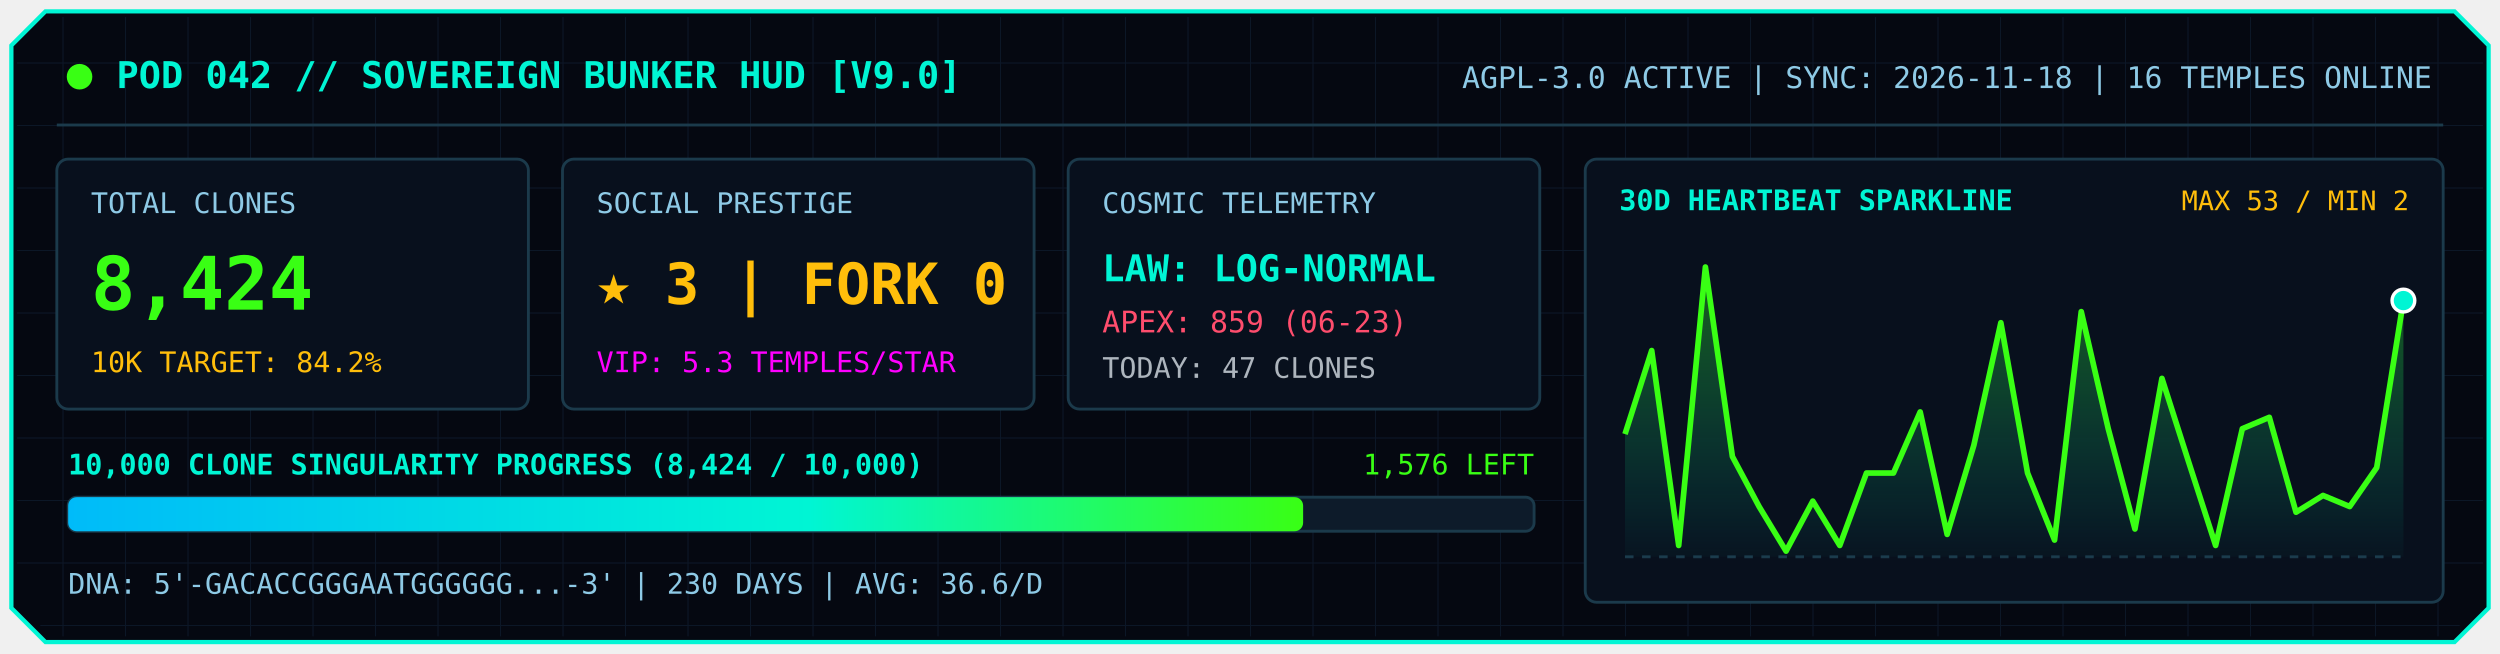
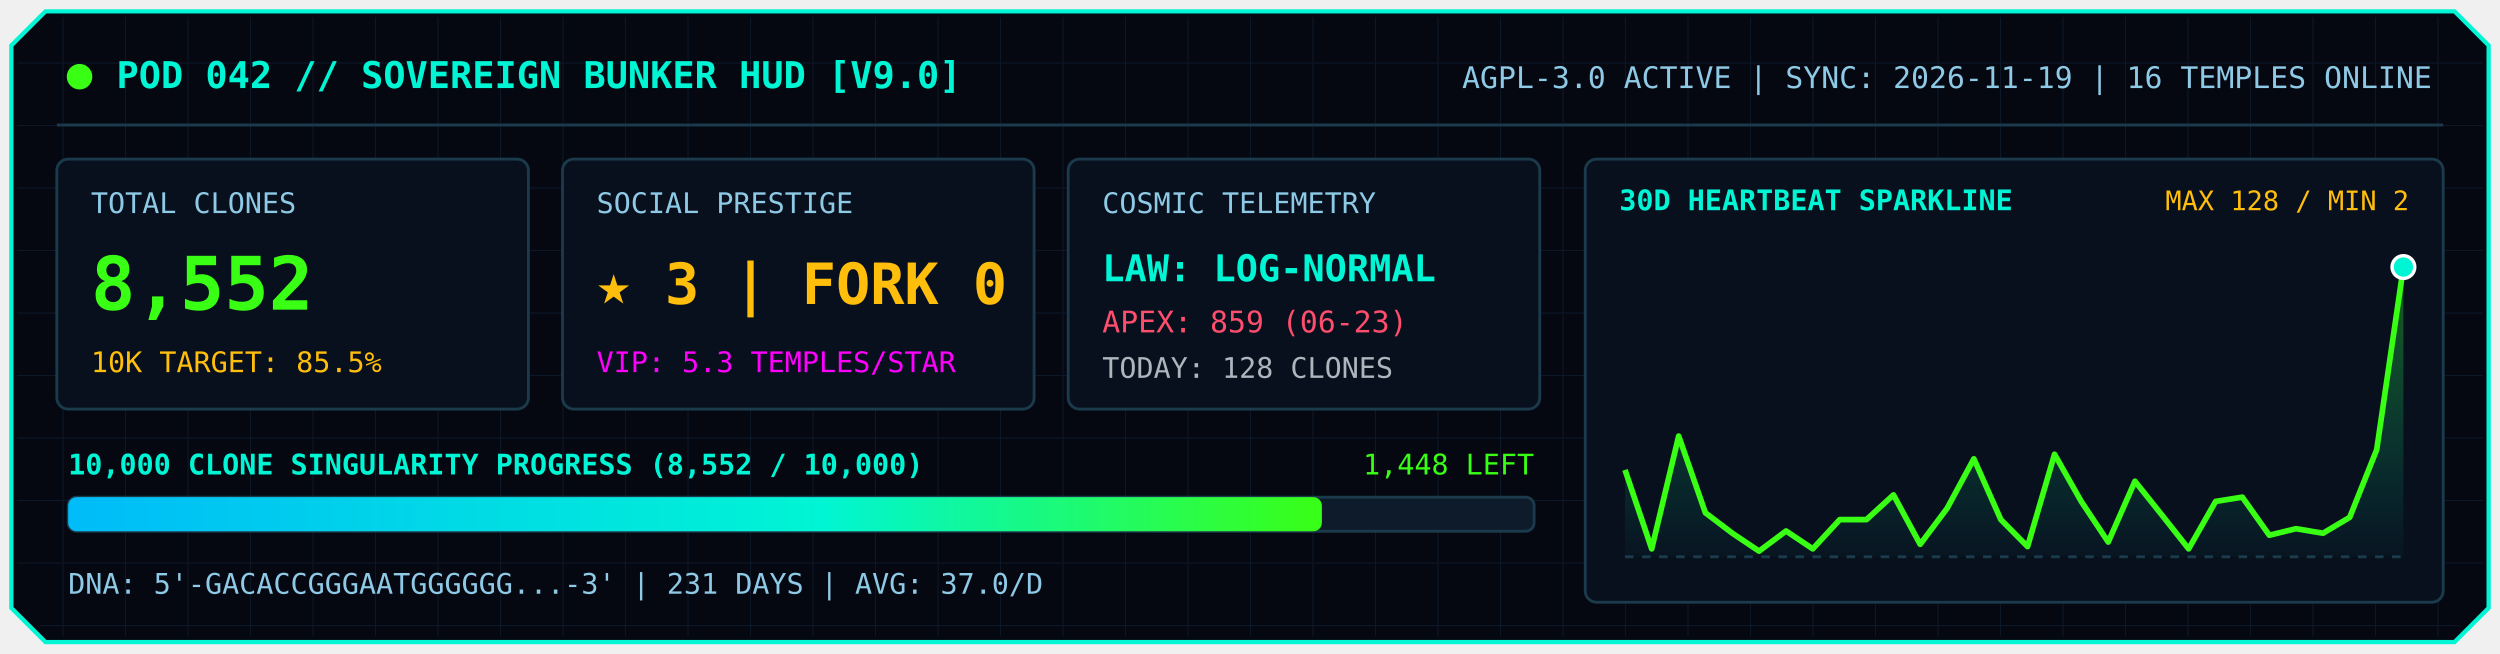
<svg xmlns="http://www.w3.org/2000/svg" viewBox="0 0 880 230" width="100%">
  <defs>
    <linearGradient id="barGrad" x1="0%" y1="0%" x2="100%" y2="0%">
      <stop offset="0%" stop-color="#00bbf9" />
      <stop offset="60%" stop-color="#00f5d4" />
      <stop offset="100%" stop-color="#39ff14" />
    </linearGradient>
    <linearGradient id="sparkFill" x1="0%" y1="0%" x2="0%" y2="100%">
      <stop offset="0%" stop-color="#39ff14" stop-opacity="0.35" />
      <stop offset="100%" stop-color="#00f5d4" stop-opacity="0.02" />
    </linearGradient>
    <pattern id="gridPat" width="22" height="22" patternUnits="userSpaceOnUse">
      <path d="M 22 0 L 0 0 0 22" fill="none" stroke="#132238" stroke-width="0.7" />
    </pattern>
  </defs>
  <polygon points="16,4 864,4 876,16 876,214 864,226 16,226 4,214 4,16" fill="#050811" stroke="#00f5d4" stroke-width="1.5" />
  <polygon points="18,6 862,6 874,18 874,212 862,224 18,224 6,212 6,18" fill="url(#gridPat)" opacity="0.55" />
  <circle cx="28" cy="27" r="4.5" fill="#39ff14">
    <animate attributeName="opacity" values="1;0.2;1" dur="1.8s" repeatCount="indefinite" />
  </circle>
  <text x="41" y="31" fill="#00f5d4" font-family="Consolas, Monaco, monospace" font-size="13" font-weight="bold">
    POD 042 // SOVEREIGN BUNKER HUD [V9.0]
  </text>
  <text x="856" y="31" text-anchor="end" fill="#8ecae6" font-family="Consolas, Monaco, monospace" font-size="10.5">
-     AGPL-3.0 ACTIVE  |  SYNC: 2026-11-18  |  16 TEMPLES ONLINE
+     AGPL-3.0 ACTIVE  |  SYNC: 2026-11-19  |  16 TEMPLES ONLINE
  </text>
  <line x1="20" y1="44" x2="860" y2="44" stroke="#1b3a4b" stroke-width="1" />
  <rect x="20" y="56" width="166" height="88" rx="4" fill="#08101d" stroke="#1b3a4b" stroke-width="1" />
  <text x="32" y="75" fill="#8ecae6" font-family="Consolas, Monaco, monospace" font-size="10">TOTAL CLONES</text>
-   <text x="32" y="109" fill="#39ff14" font-family="Consolas, Monaco, monospace" font-size="26" font-weight="bold">8,424</text>
-   <text x="32" y="131" fill="#ffbe0b" font-family="Consolas, Monaco, monospace" font-size="10">10K TARGET: 84.2%</text>
+   <text x="32" y="109" fill="#39ff14" font-family="Consolas, Monaco, monospace" font-size="26" font-weight="bold">8,552</text>
+   <text x="32" y="131" fill="#ffbe0b" font-family="Consolas, Monaco, monospace" font-size="10">10K TARGET: 85.5%</text>
  <rect x="198" y="56" width="166" height="88" rx="4" fill="#08101d" stroke="#1b3a4b" stroke-width="1" />
  <text x="210" y="75" fill="#8ecae6" font-family="Consolas, Monaco, monospace" font-size="10">SOCIAL PRESTIGE</text>
  <text x="210" y="107" fill="#ffbe0b" font-family="Consolas, Monaco, monospace" font-size="20" font-weight="bold">★ 3  |  FORK 0</text>
  <text x="210" y="131" fill="#ff00ff" font-family="Consolas, Monaco, monospace" font-size="10">VIP: 5.3 TEMPLES/STAR</text>
  <rect x="376" y="56" width="166" height="88" rx="4" fill="#08101d" stroke="#1b3a4b" stroke-width="1" />
  <text x="388" y="75" fill="#8ecae6" font-family="Consolas, Monaco, monospace" font-size="10">COSMIC TELEMETRY</text>
  <text x="388" y="99" fill="#00f5d4" font-family="Consolas, Monaco, monospace" font-size="13" font-weight="bold">LAW: LOG-NORMAL</text>
  <text x="388" y="117" fill="#ff4d6d" font-family="Consolas, Monaco, monospace" font-size="10.5">APEX: 859 (06-23)</text>
-   <text x="388" y="133" fill="#adb5bd" font-family="Consolas, Monaco, monospace" font-size="10">TODAY: 47 CLONES</text>
+   <text x="388" y="133" fill="#adb5bd" font-family="Consolas, Monaco, monospace" font-size="10">TODAY: 128 CLONES</text>
  <text x="24" y="167" fill="#00f5d4" font-family="Consolas, Monaco, monospace" font-size="10" font-weight="bold">
-     10,000 CLONE SINGULARITY PROGRESS (8,424 / 10,000)
+     10,000 CLONE SINGULARITY PROGRESS (8,552 / 10,000)
  </text>
  <text x="540" y="167" text-anchor="end" fill="#39ff14" font-family="Consolas, Monaco, monospace" font-size="10">
-     1,576 LEFT
+     1,448 LEFT
  </text>
  <rect x="24" y="175" width="516" height="12" rx="3" fill="#0d1b2a" stroke="#1b3a4b" stroke-width="1" />
-   <rect x="24" y="175" width="434.7" height="12" rx="3" fill="url(#barGrad)" />
+   <rect x="24" y="175" width="441.3" height="12" rx="3" fill="url(#barGrad)" />
  <text x="24" y="209" fill="#8ecae6" font-family="Consolas, Monaco, monospace" font-size="10">
-     DNA: 5'-GACACCGGGAATGGGGGG...-3'  |  230 DAYS  |  AVG: 36.6/D
+     DNA: 5'-GACACCGGGAATGGGGGG...-3'  |  231 DAYS  |  AVG: 37.0/D
  </text>
  <rect x="558" y="56" width="302" height="156" rx="4" fill="#08101d" stroke="#1b3a4b" stroke-width="1" />
  <text x="570" y="74" fill="#00f5d4" font-family="Consolas, Monaco, monospace" font-size="10" font-weight="bold">
    30D HEARTBEAT SPARKLINE
  </text>
  <text x="848" y="74" text-anchor="end" fill="#ffbe0b" font-family="Consolas, Monaco, monospace" font-size="9.5">
-     MAX 53 / MIN 2
+     MAX 128 / MIN 2
  </text>
  <line x1="572" y1="196" x2="846" y2="196" stroke="#1b3a4b" stroke-dasharray="3,3" stroke-width="1" />
-   <polygon points="572.0,196.0 572.0,152.8 581.4,123.4 590.9,192.0 600.3,94.0 609.8,160.7 619.2,178.3 628.7,194.0 638.1,176.4 647.6,192.0 657.0,166.5 666.5,166.5 675.9,145.0 685.4,188.1 694.8,156.7 704.3,113.6 713.7,166.5 723.2,190.1 732.6,109.7 742.1,150.9 751.5,186.2 761.0,133.2 770.4,162.6 779.9,192.0 789.3,150.9 798.8,146.9 808.2,180.3 817.7,174.4 827.1,178.3 836.6,164.6 846.0,105.8 846.0,196.0" fill="url(#sparkFill)" />
-   <polyline points="572.0,152.8 581.4,123.4 590.9,192.0 600.3,94.0 609.8,160.7 619.2,178.3 628.7,194.0 638.1,176.4 647.6,192.0 657.0,166.5 666.5,166.5 675.9,145.0 685.4,188.1 694.8,156.7 704.3,113.6 713.7,166.5 723.2,190.1 732.6,109.7 742.1,150.9 751.5,186.2 761.0,133.2 770.4,162.6 779.9,192.0 789.3,150.9 798.8,146.9 808.2,180.3 817.7,174.4 827.1,178.3 836.6,164.6 846.0,105.8" fill="none" stroke="#39ff14" stroke-width="2" stroke-linejoin="round" />
-   <circle cx="846.0" cy="105.8" r="4" fill="#00f5d4" stroke="#ffffff" stroke-width="1.2">
+   <polygon points="572.0,196.0 572.0,165.4 581.4,193.2 590.9,153.5 600.3,180.5 609.8,187.7 619.2,194.0 628.7,186.9 638.1,193.2 647.6,182.9 657.0,182.9 666.5,174.2 675.9,191.6 685.4,178.9 694.8,161.5 704.3,182.9 713.7,192.4 723.2,159.9 732.6,176.5 742.1,190.8 751.5,169.4 761.0,181.3 770.4,193.2 779.9,176.5 789.3,175.0 798.8,188.4 808.2,186.1 817.7,187.7 827.1,182.1 836.6,158.3 846.0,94.0 846.0,196.0" fill="url(#sparkFill)" />
+   <polyline points="572.0,165.4 581.4,193.2 590.9,153.5 600.3,180.5 609.8,187.7 619.2,194.0 628.7,186.9 638.1,193.2 647.6,182.9 657.0,182.9 666.5,174.2 675.9,191.6 685.4,178.9 694.8,161.5 704.3,182.9 713.7,192.4 723.2,159.9 732.6,176.5 742.1,190.8 751.5,169.4 761.0,181.3 770.4,193.2 779.9,176.5 789.3,175.0 798.8,188.4 808.2,186.1 817.7,187.7 827.1,182.1 836.6,158.3 846.0,94.0" fill="none" stroke="#39ff14" stroke-width="2" stroke-linejoin="round" />
+   <circle cx="846.0" cy="94.0" r="4" fill="#00f5d4" stroke="#ffffff" stroke-width="1.2">
    <animate attributeName="r" values="3.5;6;3.5" dur="1.8s" repeatCount="indefinite" />
  </circle>
</svg>
